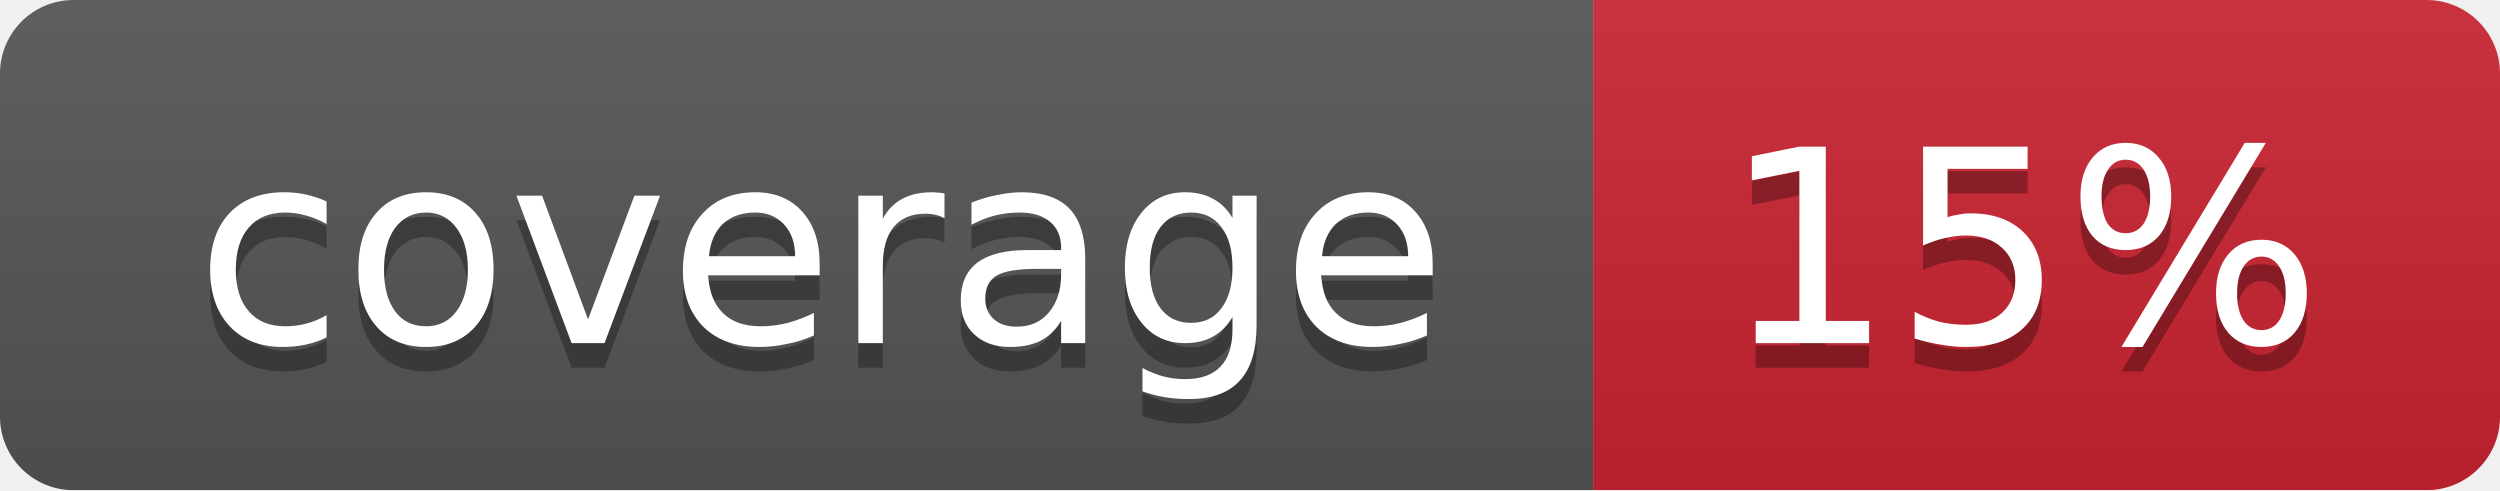
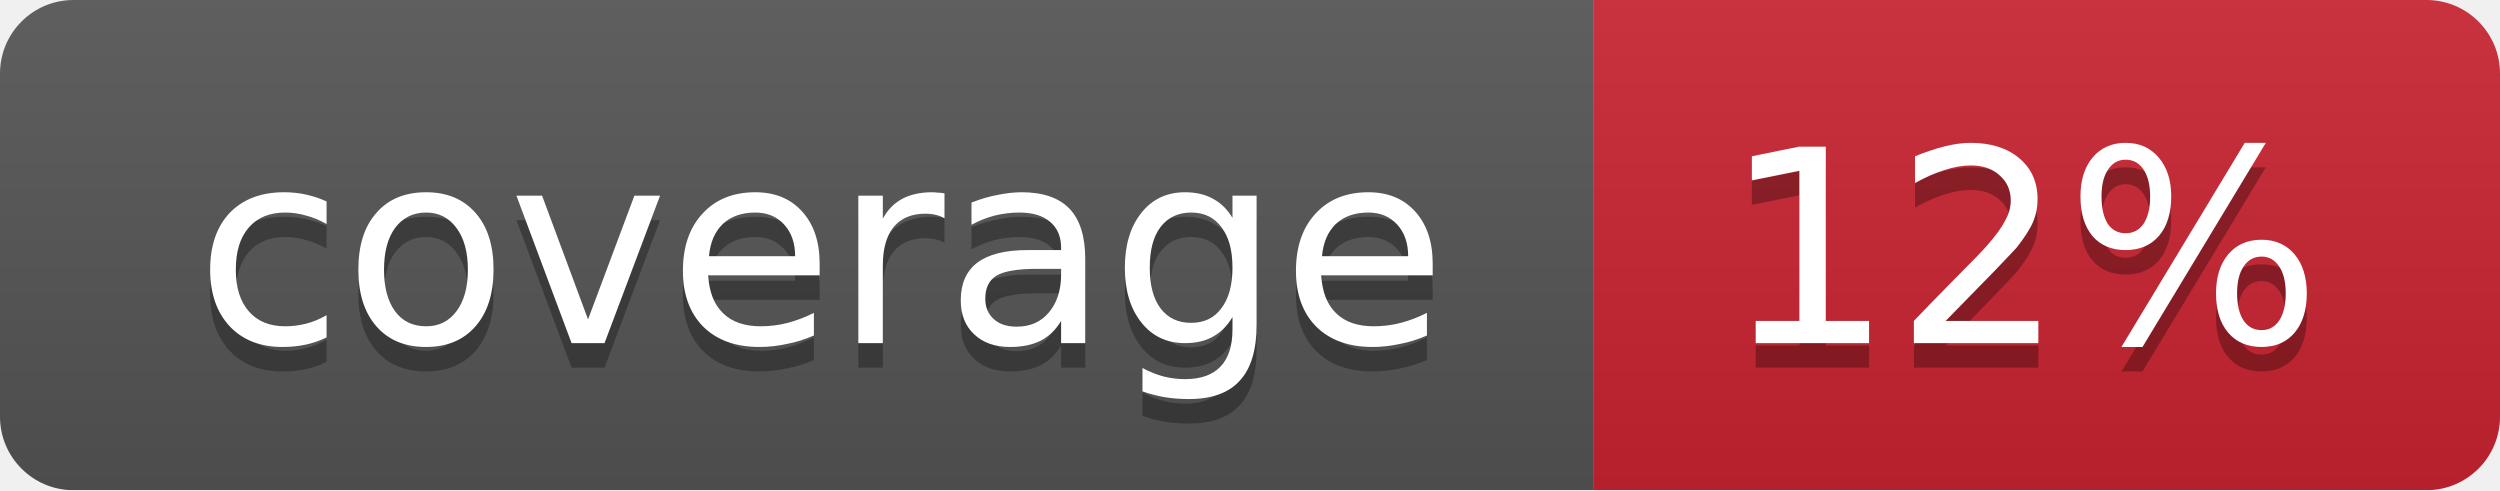
<svg xmlns="http://www.w3.org/2000/svg" width="102" height="20">
  <linearGradient id="smooth" x2="0" y2="100%">
    <stop offset="0" stop-color="#bbb" stop-opacity=".1" />
    <stop offset="1" stop-opacity=".1" />
  </linearGradient>
  <mask id="round">
    <rect width="102" height="20" rx="3" fill="#fff" />
  </mask>
  <g mask="url(#round)">
    <rect width="65" height="20" fill="#555" />
    <rect x="65" width="37" height="20" fill="#cb2431" />
    <rect width="102" height="20" fill="url(#smooth)" />
  </g>
  <g fill="#fff" text-anchor="middle" font-family="DejaVu Sans,Verdana,Geneva,sans-serif" font-size="11">
    <text x="33.5" y="15" fill="#010101" fill-opacity=".3">coverage</text>
    <text x="33.5" y="14">coverage</text>
-     <text x="82.5" y="15" fill="#010101" fill-opacity=".3">15%</text>
-     <text x="82.5" y="14">15%</text>
+     <text x="82.5" y="15" fill="#010101" fill-opacity=".3">12%</text>
+     <text x="82.5" y="14">12%</text>
  </g>
</svg>
